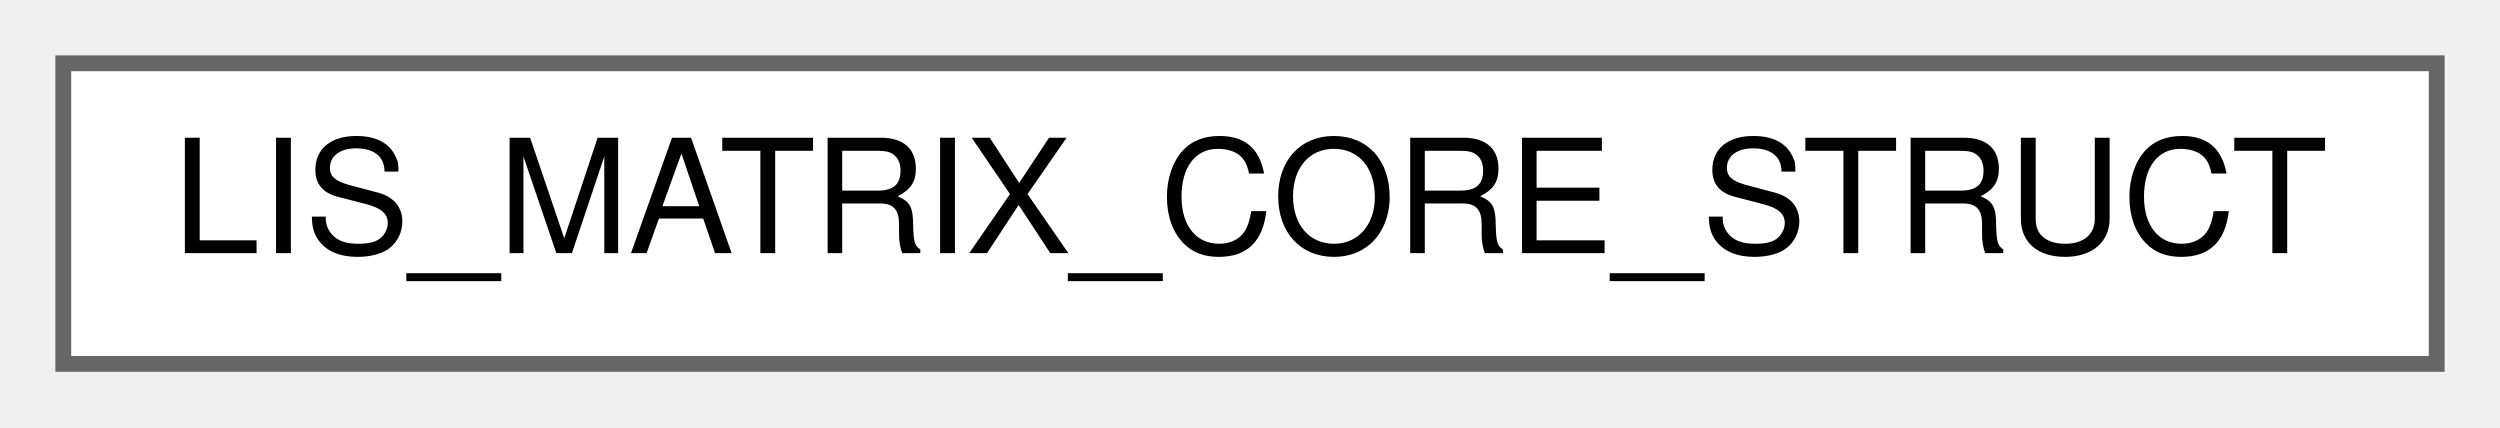
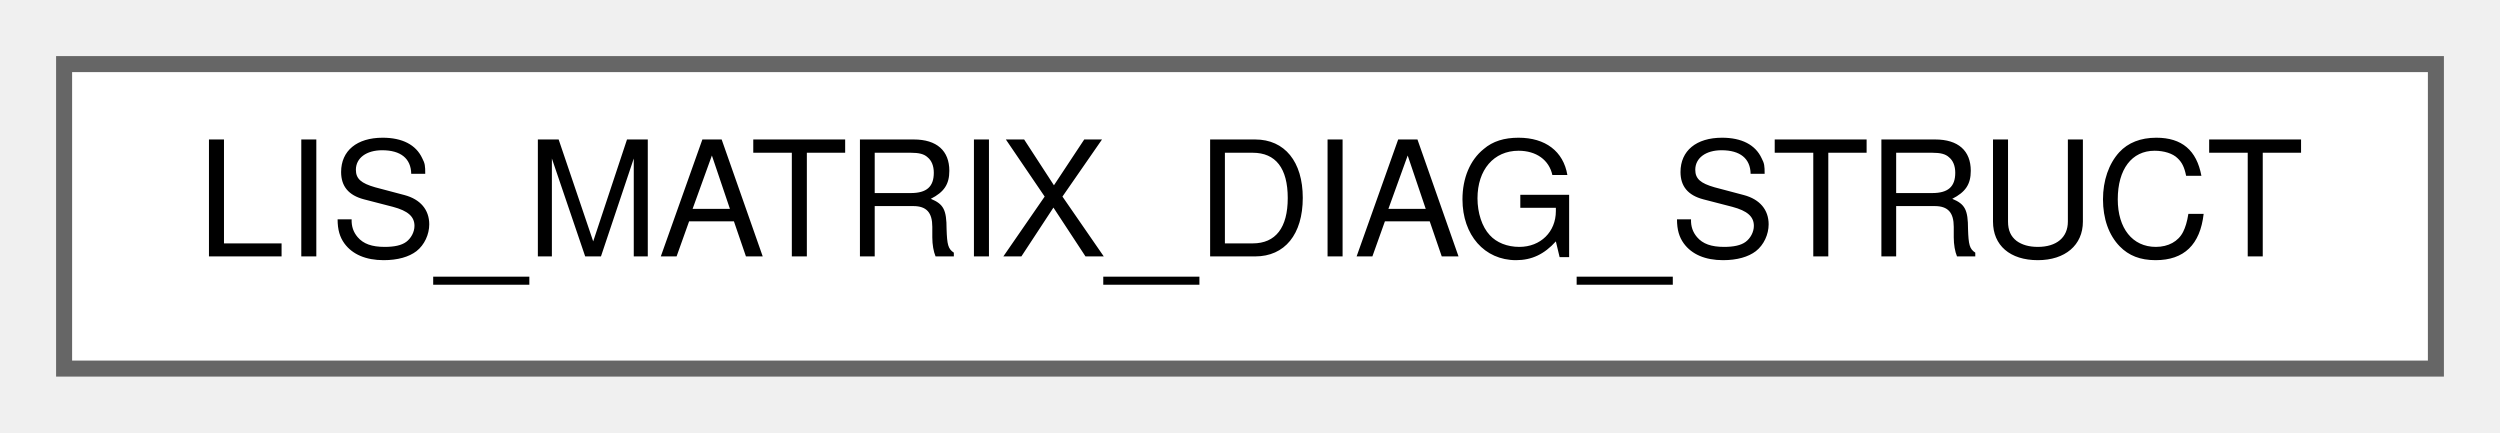
- <svg xmlns="http://www.w3.org/2000/svg" xmlns:xlink="http://www.w3.org/1999/xlink" width="158pt" height="27pt" viewBox="0.00 0.00 158.00 27.00">
+ <svg xmlns="http://www.w3.org/2000/svg" xmlns:xlink="http://www.w3.org/1999/xlink" width="156pt" height="27pt" viewBox="0.00 0.00 156.00 27.00">
  <g id="graph0" class="graph" transform="scale(1 1) rotate(0) translate(4 23)">
    <g id="Node000000" class="node">
      <g id="a_Node000000">
-         <a xlink:href="dc/d56/structLIS__MATRIX__CORE__STRUCT.html" target="_top" xlink:title=" ">
-           <polygon fill="white" stroke="#666666" points="150,-19 0,-19 0,0 150,0 150,-19" />
-           <text text-anchor="middle" x="75" y="-7" font-family="Helvetica,sans-Serif" font-size="10.00">LIS_MATRIX_CORE_STRUCT</text>
+         <a xlink:href="dc/dff/structLIS__MATRIX__DIAG__STRUCT.html" target="_top" xlink:title=" ">
+           <polygon fill="white" stroke="#666666" points="148,-19 0,-19 0,0 148,0 148,-19" />
+           <text text-anchor="middle" x="74" y="-7" font-family="Helvetica,sans-Serif" font-size="10.00">LIS_MATRIX_DIAG_STRUCT</text>
        </a>
      </g>
    </g>
  </g>
</svg>
